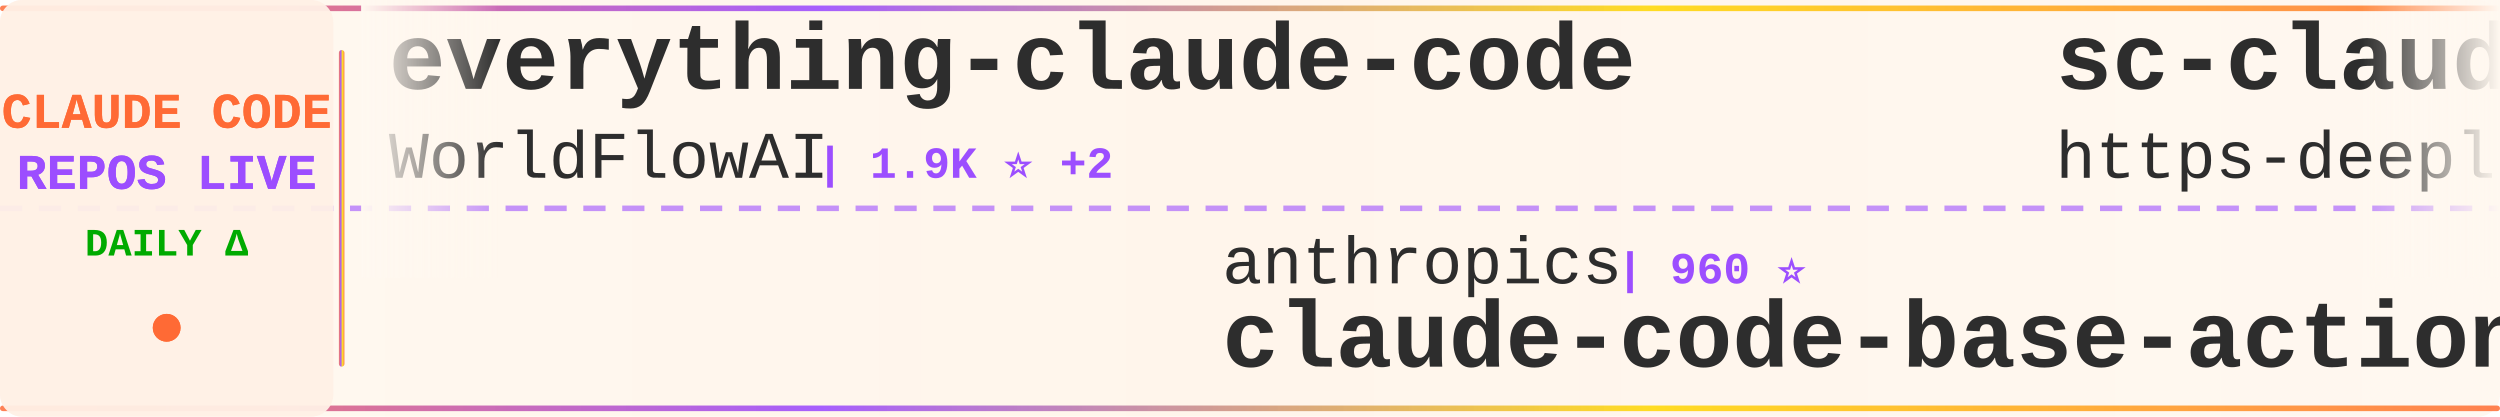
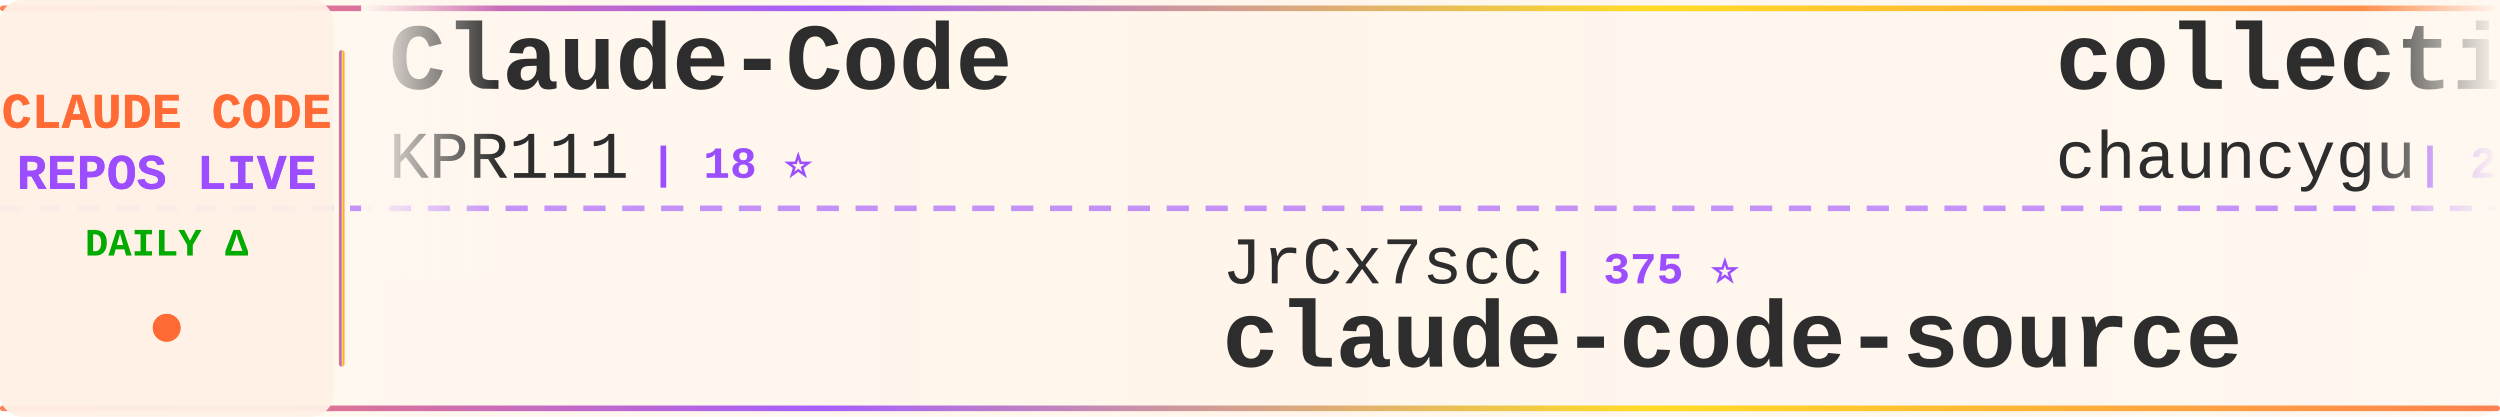
<svg xmlns="http://www.w3.org/2000/svg" width="900" height="150">
  <defs>
    <linearGradient id="tickerBg" x1="0%" y1="0%" x2="100%" y2="0%">
      <stop offset="0%" style="stop-color:#fff8f0;stop-opacity:0.98" />
      <stop offset="50%" style="stop-color:#fff5eb;stop-opacity:1" />
      <stop offset="100%" style="stop-color:#fff8f0;stop-opacity:0.98" />
    </linearGradient>
    <linearGradient id="borderGrad" x1="0%" y1="0%" x2="100%" y2="0%">
      <stop offset="0%" style="stop-color:#FF6B35;stop-opacity:0.85">
        <animate attributeName="stop-opacity" values="0.85;1;0.85" dur="2s" repeatCount="indefinite" />
      </stop>
      <stop offset="33%" style="stop-color:#9C4EFF;stop-opacity:0.9">
        <animate attributeName="stop-opacity" values="0.9;1;0.9" dur="2.2s" repeatCount="indefinite" />
      </stop>
      <stop offset="66%" style="stop-color:#FFD700;stop-opacity:0.85">
        <animate attributeName="stop-opacity" values="0.85;1;0.85" dur="1.8s" repeatCount="indefinite" />
      </stop>
      <stop offset="100%" style="stop-color:#FF6B35;stop-opacity:0.85">
        <animate attributeName="stop-opacity" values="0.85;1;0.85" dur="2s" repeatCount="indefinite" />
      </stop>
    </linearGradient>
    <filter id="textGlow">
      <feGaussianBlur stdDeviation="0.15" result="coloredBlur" />
      <feMerge>
        <feMergeNode in="coloredBlur" />
        <feMergeNode in="SourceGraphic" />
      </feMerge>
    </filter>
    <filter id="metricGlow">
      <feGaussianBlur stdDeviation="0.2" result="coloredBlur" />
      <feMerge>
        <feMergeNode in="coloredBlur" />
        <feMergeNode in="SourceGraphic" />
      </feMerge>
    </filter>
    <linearGradient id="leftFade" x1="0%" y1="0%" x2="100%" y2="0%">
      <stop offset="0%" style="stop-color:#fff8f0;stop-opacity:1" />
      <stop offset="100%" style="stop-color:#fff8f0;stop-opacity:0" />
    </linearGradient>
    <linearGradient id="rightFade" x1="0%" y1="0%" x2="100%" y2="0%">
      <stop offset="0%" style="stop-color:#fff8f0;stop-opacity:0" />
      <stop offset="100%" style="stop-color:#fff8f0;stop-opacity:1" />
    </linearGradient>
  </defs>
  <rect width="900" height="150" fill="url(#tickerBg)" rx="8" />
  <rect x="0" y="2" width="900" height="2" fill="url(#borderGrad)" rx="1" />
  <rect x="0" y="146" width="900" height="2" fill="url(#borderGrad)" rx="1" />
  <line x1="0" y1="75" x2="900" y2="75" stroke="#9C4EFF" stroke-width="2" stroke-dasharray="8 6" opacity="0.6" />
  <rect x="0" y="0" width="120" height="150" fill="#fff0e6" opacity="0.95" rx="8" />
  <text x="60" y="46" font-family="'Courier New', monospace" font-size="18" font-weight="bold" fill="#FF6B35" text-anchor="middle" filter="url(#textGlow)">
    CLAUDE CODE
  </text>
  <text x="60" y="68" font-family="'Courier New', monospace" font-size="18" font-weight="bold" fill="#9C4EFF" text-anchor="middle" filter="url(#textGlow)">
    REPOS LIVE
  </text>
  <text x="60" y="92" font-family="'Courier New', monospace" font-size="14" font-weight="bold" fill="#00aa00" text-anchor="middle">
    DAILY Δ
  </text>
  <circle cx="60" cy="118" r="5" fill="#FF6B35" filter="url(#metricGlow)">
    <animate attributeName="r" values="4;6;4" dur="1.5s" repeatCount="indefinite" />
    <animate attributeName="opacity" values="0.6;1;0.6" dur="1.5s" repeatCount="indefinite" />
  </circle>
  <rect x="122" y="18" width="2" height="114" fill="url(#borderGrad)" rx="1" />
  <clipPath id="tickerClip">
    <rect x="130" y="0" width="770" height="150" />
  </clipPath>
  <g clip-path="url(#tickerClip)">
    <g id="tickerItems">
      <animateTransform attributeName="transform" attributeType="XML" type="translate" from="0 0" to="-3000 0" dur="54s" repeatCount="indefinite" />
      <g transform="translate(0, 0)">
-         <text x="140" y="32" font-family="'Courier New', monospace" font-size="34" font-weight="bold" fill="#2d2d2d">everything-claude-code</text>
-         <text x="140" y="64" font-family="'Courier New', monospace" font-size="24" font-weight="normal" fill="#2d2d2d" opacity="1.0">WorldFlowAI</text>
-         <text x="294" y="64" font-family="'Courier New', monospace" font-size="16" font-weight="bold" fill="#9C4EFF"> | 1.9K ⭐ +2</text>
+         <text x="140" y="32" font-family="'Courier New', monospace" font-size="34" font-weight="bold" fill="#2d2d2d">Claude-Code</text>
+         <text x="140" y="64" font-family="'Courier New', monospace" font-size="24" font-weight="normal" fill="#2d2d2d" opacity="1.0">KPR111</text>
+         <text x="234" y="64" font-family="'Courier New', monospace" font-size="16" font-weight="bold" fill="#9C4EFF"> | 18 ⭐</text>
      </g>
      <g transform="translate(300, 0)">
-         <text x="140" y="102" font-family="'Courier New', monospace" font-size="24" font-weight="normal" fill="#2d2d2d" opacity="1.0">anthropics</text>
-         <text x="282" y="102" font-family="'Courier New', monospace" font-size="16" font-weight="bold" fill="#9C4EFF"> | 960 ⭐</text>
-         <text x="140" y="132" font-family="'Courier New', monospace" font-size="34" font-weight="bold" fill="#2d2d2d">claude-code-base-action</text>
+         <text x="140" y="102" font-family="'Courier New', monospace" font-size="24" font-weight="normal" fill="#2d2d2d" opacity="1.0">JrCx7scC</text>
+         <text x="258" y="102" font-family="'Courier New', monospace" font-size="16" font-weight="bold" fill="#9C4EFF"> | 375 ⭐</text>
+         <text x="140" y="132" font-family="'Courier New', monospace" font-size="34" font-weight="bold" fill="#2d2d2d">claude-code-source</text>
      </g>
      <g transform="translate(600, 0)">
-         <text x="140" y="32" font-family="'Courier New', monospace" font-size="34" font-weight="bold" fill="#2d2d2d">sc-claude-code-files</text>
-         <text x="140" y="64" font-family="'Courier New', monospace" font-size="24" font-weight="normal" fill="#2d2d2d" opacity="1.0">https-deeplearning-ai</text>
-         <text x="414" y="64" font-family="'Courier New', monospace" font-size="16" font-weight="bold" fill="#9C4EFF"> | 547 ⭐</text>
+         <text x="140" y="32" font-family="'Courier New', monospace" font-size="34" font-weight="bold" fill="#2d2d2d">collection-claude-code-s...</text>
+         <text x="140" y="64" font-family="'Courier New', monospace" font-size="24" font-weight="normal" fill="#2d2d2d" opacity="1.0">chauncygu</text>
+         <text x="270" y="64" font-family="'Courier New', monospace" font-size="16" font-weight="bold" fill="#9C4EFF"> | 2.8K ⭐</text>
      </g>
      <g transform="translate(900, 0)">
-         <text x="140" y="102" font-family="'Courier New', monospace" font-size="24" font-weight="normal" fill="#2d2d2d" opacity="1.0">shareAI-lab</text>
-         <text x="294" y="102" font-family="'Courier New', monospace" font-size="16" font-weight="bold" fill="#9C4EFF"> | 75.6K ⭐ +5</text>
-         <text x="140" y="132" font-family="'Courier New', monospace" font-size="34" font-weight="bold" fill="#2d2d2d">learn-claude-code</text>
+         <text x="140" y="102" font-family="'Courier New', monospace" font-size="24" font-weight="normal" fill="#2d2d2d" opacity="1.0">ykdojo</text>
+         <text x="234" y="102" font-family="'Courier New', monospace" font-size="16" font-weight="bold" fill="#9C4EFF"> | 10.0K ⭐ +1</text>
+         <text x="140" y="132" font-family="'Courier New', monospace" font-size="34" font-weight="bold" fill="#2d2d2d">claude-code-tips</text>
      </g>
      <g transform="translate(1200, 0)">
-         <text x="140" y="32" font-family="'Courier New', monospace" font-size="34" font-weight="bold" fill="#2d2d2d">claude-code-transcripts</text>
-         <text x="140" y="64" font-family="'Courier New', monospace" font-size="24" font-weight="normal" fill="#2d2d2d" opacity="1.0">simonw</text>
-         <text x="234" y="64" font-family="'Courier New', monospace" font-size="16" font-weight="bold" fill="#9C4EFF"> | 1.7K ⭐</text>
+         <text x="140" y="32" font-family="'Courier New', monospace" font-size="34" font-weight="bold" fill="#2d2d2d">claude-coder</text>
+         <text x="140" y="64" font-family="'Courier New', monospace" font-size="24" font-weight="normal" fill="#2d2d2d" opacity="1.0">kodu-ai</text>
+         <text x="246" y="64" font-family="'Courier New', monospace" font-size="16" font-weight="bold" fill="#9C4EFF"> | 5.2K ⭐</text>
      </g>
      <g transform="translate(1500, 0)">
-         <text x="140" y="102" font-family="'Courier New', monospace" font-size="24" font-weight="normal" fill="#2d2d2d" opacity="1.0">AprilNEA</text>
-         <text x="258" y="102" font-family="'Courier New', monospace" font-size="16" font-weight="bold" fill="#9C4EFF"> | 391 ⭐</text>
+         <text x="140" y="102" font-family="'Courier New', monospace" font-size="24" font-weight="normal" fill="#2d2d2d" opacity="1.0">digitalsamba</text>
+         <text x="306" y="102" font-family="'Courier New', monospace" font-size="16" font-weight="bold" fill="#9C4EFF"> | 2.0K ⭐ +1</text>
+         <text x="140" y="132" font-family="'Courier New', monospace" font-size="34" font-weight="bold" fill="#2d2d2d">claude-code-video-toolki...</text>
+       </g>
+       <g transform="translate(1800, 0)">
+         <text x="140" y="32" font-family="'Courier New', monospace" font-size="34" font-weight="bold" fill="#2d2d2d">claude-code-from-scratch</text>
+         <text x="140" y="64" font-family="'Courier New', monospace" font-size="24" font-weight="normal" fill="#2d2d2d" opacity="1.0">Windy3f3f3f3f</text>
+         <text x="318" y="64" font-family="'Courier New', monospace" font-size="16" font-weight="bold" fill="#9C4EFF"> | 2.6K ⭐</text>
+       </g>
+       <g transform="translate(2100, 0)">
+         <text x="140" y="102" font-family="'Courier New', monospace" font-size="24" font-weight="normal" fill="#2d2d2d" opacity="1.0">jqueryscript</text>
+         <text x="306" y="102" font-family="'Courier New', monospace" font-size="16" font-weight="bold" fill="#9C4EFF"> | 505 ⭐</text>
+         <text x="140" y="132" font-family="'Courier New', monospace" font-size="34" font-weight="bold" fill="#2d2d2d">awesome-claude-code</text>
+       </g>
+       <g transform="translate(2400, 0)">
+         <text x="140" y="32" font-family="'Courier New', monospace" font-size="34" font-weight="bold" fill="#2d2d2d">Dive-into-Claude-Code</text>
+         <text x="140" y="64" font-family="'Courier New', monospace" font-size="24" font-weight="normal" fill="#2d2d2d" opacity="1.0">VILA-Lab</text>
+         <text x="258" y="64" font-family="'Courier New', monospace" font-size="16" font-weight="bold" fill="#9C4EFF"> | 2.1K ⭐</text>
+       </g>
+       <g transform="translate(2700, 0)">
+         <text x="140" y="102" font-family="'Courier New', monospace" font-size="24" font-weight="normal" fill="#2d2d2d" opacity="1.0">fazxes</text>
+         <text x="234" y="102" font-family="'Courier New', monospace" font-size="16" font-weight="bold" fill="#9C4EFF"> | 233 ⭐</text>
+         <text x="140" y="132" font-family="'Courier New', monospace" font-size="34" font-weight="bold" fill="#2d2d2d">Claude-code</text>
+       </g>
+       <g transform="translate(3000, 0)">
+         <text x="140" y="32" font-family="'Courier New', monospace" font-size="34" font-weight="bold" fill="#2d2d2d">Claude-Code</text>
+         <text x="140" y="64" font-family="'Courier New', monospace" font-size="24" font-weight="normal" fill="#2d2d2d" opacity="1.0">KPR111</text>
+         <text x="234" y="64" font-family="'Courier New', monospace" font-size="16" font-weight="bold" fill="#9C4EFF"> | 18 ⭐</text>
+       </g>
+       <g transform="translate(3300, 0)">
+         <text x="140" y="102" font-family="'Courier New', monospace" font-size="24" font-weight="normal" fill="#2d2d2d" opacity="1.0">JrCx7scC</text>
+         <text x="258" y="102" font-family="'Courier New', monospace" font-size="16" font-weight="bold" fill="#9C4EFF"> | 375 ⭐</text>
        <text x="140" y="132" font-family="'Courier New', monospace" font-size="34" font-weight="bold" fill="#2d2d2d">claude-code-source</text>
      </g>
-       <g transform="translate(1800, 0)">
-         <text x="140" y="32" font-family="'Courier New', monospace" font-size="34" font-weight="bold" fill="#2d2d2d">free-claude-code</text>
-         <text x="140" y="64" font-family="'Courier New', monospace" font-size="24" font-weight="normal" fill="#2d2d2d" opacity="1.0">Alishahryar1</text>
-         <text x="306" y="64" font-family="'Courier New', monospace" font-size="16" font-weight="bold" fill="#9C4EFF"> | 51.6K ⭐ +87</text>
-       </g>
-       <g transform="translate(2100, 0)">
-         <text x="140" y="102" font-family="'Courier New', monospace" font-size="24" font-weight="normal" fill="#2d2d2d" opacity="1.0">ChrisWiles</text>
-         <text x="282" y="102" font-family="'Courier New', monospace" font-size="16" font-weight="bold" fill="#9C4EFF"> | 6.0K ⭐</text>
-         <text x="140" y="132" font-family="'Courier New', monospace" font-size="34" font-weight="bold" fill="#2d2d2d">claude-code-showcase</text>
-       </g>
-       <g transform="translate(2400, 0)">
-         <text x="140" y="32" font-family="'Courier New', monospace" font-size="34" font-weight="bold" fill="#2d2d2d">claude-code-from-source</text>
-         <text x="140" y="64" font-family="'Courier New', monospace" font-size="24" font-weight="normal" fill="#2d2d2d" opacity="1.0">alejandrobalderas</text>
-         <text x="366" y="64" font-family="'Courier New', monospace" font-size="16" font-weight="bold" fill="#9C4EFF"> | 2.8K ⭐ +1</text>
-       </g>
-       <g transform="translate(2700, 0)">
-         <text x="140" y="102" font-family="'Courier New', monospace" font-size="24" font-weight="normal" fill="#2d2d2d" opacity="1.0">OneRedOak</text>
-         <text x="270" y="102" font-family="'Courier New', monospace" font-size="16" font-weight="bold" fill="#9C4EFF"> | 3.9K ⭐</text>
-         <text x="140" y="132" font-family="'Courier New', monospace" font-size="34" font-weight="bold" fill="#2d2d2d">claude-code-workflows</text>
-       </g>
-       <g transform="translate(3000, 0)">
-         <text x="140" y="32" font-family="'Courier New', monospace" font-size="34" font-weight="bold" fill="#2d2d2d">everything-claude-code</text>
-         <text x="140" y="64" font-family="'Courier New', monospace" font-size="24" font-weight="normal" fill="#2d2d2d" opacity="1.0">WorldFlowAI</text>
-         <text x="294" y="64" font-family="'Courier New', monospace" font-size="16" font-weight="bold" fill="#9C4EFF"> | 1.9K ⭐ +2</text>
-       </g>
-       <g transform="translate(3300, 0)">
-         <text x="140" y="102" font-family="'Courier New', monospace" font-size="24" font-weight="normal" fill="#2d2d2d" opacity="1.0">anthropics</text>
-         <text x="282" y="102" font-family="'Courier New', monospace" font-size="16" font-weight="bold" fill="#9C4EFF"> | 960 ⭐</text>
-         <text x="140" y="132" font-family="'Courier New', monospace" font-size="34" font-weight="bold" fill="#2d2d2d">claude-code-base-action</text>
-       </g>
      <g transform="translate(3600, 0)">
-         <text x="140" y="32" font-family="'Courier New', monospace" font-size="34" font-weight="bold" fill="#2d2d2d">sc-claude-code-files</text>
-         <text x="140" y="64" font-family="'Courier New', monospace" font-size="24" font-weight="normal" fill="#2d2d2d" opacity="1.0">https-deeplearning-ai</text>
-         <text x="414" y="64" font-family="'Courier New', monospace" font-size="16" font-weight="bold" fill="#9C4EFF"> | 547 ⭐</text>
+         <text x="140" y="32" font-family="'Courier New', monospace" font-size="34" font-weight="bold" fill="#2d2d2d">collection-claude-code-s...</text>
+         <text x="140" y="64" font-family="'Courier New', monospace" font-size="24" font-weight="normal" fill="#2d2d2d" opacity="1.0">chauncygu</text>
+         <text x="270" y="64" font-family="'Courier New', monospace" font-size="16" font-weight="bold" fill="#9C4EFF"> | 2.8K ⭐</text>
      </g>
      <g transform="translate(3900, 0)">
-         <text x="140" y="102" font-family="'Courier New', monospace" font-size="24" font-weight="normal" fill="#2d2d2d" opacity="1.0">shareAI-lab</text>
-         <text x="294" y="102" font-family="'Courier New', monospace" font-size="16" font-weight="bold" fill="#9C4EFF"> | 75.6K ⭐ +5</text>
-         <text x="140" y="132" font-family="'Courier New', monospace" font-size="34" font-weight="bold" fill="#2d2d2d">learn-claude-code</text>
+         <text x="140" y="102" font-family="'Courier New', monospace" font-size="24" font-weight="normal" fill="#2d2d2d" opacity="1.0">ykdojo</text>
+         <text x="234" y="102" font-family="'Courier New', monospace" font-size="16" font-weight="bold" fill="#9C4EFF"> | 10.0K ⭐ +1</text>
+         <text x="140" y="132" font-family="'Courier New', monospace" font-size="34" font-weight="bold" fill="#2d2d2d">claude-code-tips</text>
      </g>
    </g>
  </g>
  <rect x="130" y="0" width="50" height="100" fill="url(#leftFade)" />
  <rect x="850" y="0" width="50" height="100" fill="url(#rightFade)" />
</svg>
